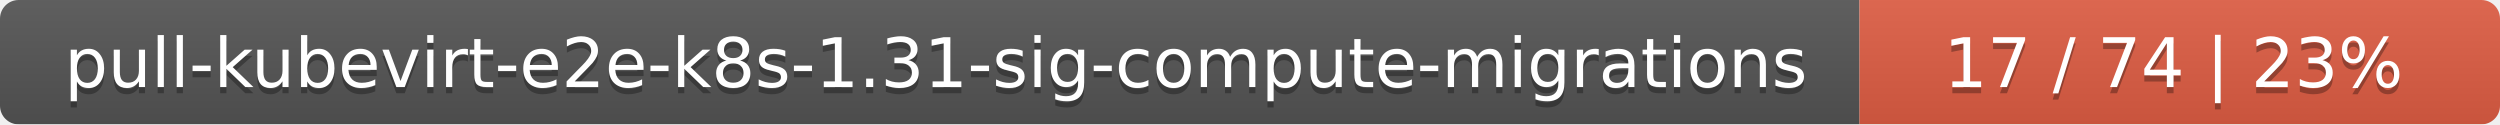
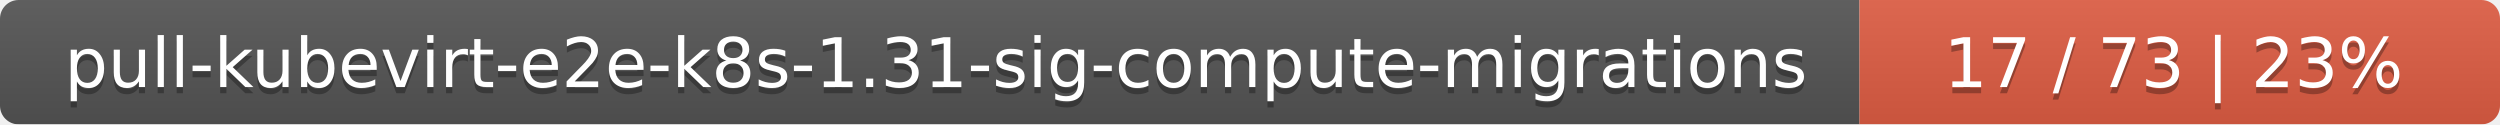
<svg xmlns="http://www.w3.org/2000/svg" width="402" height="20">
  <linearGradient id="smooth" x2="0" y2="100%">
    <stop offset="0" stop-color="#bbb" stop-opacity=".1" />
    <stop offset="1" stop-opacity=".1" />
  </linearGradient>
  <mask id="round">
    <rect width="402" height="20" rx="3" fill="#fff" />
  </mask>
  <g mask="url(#round)">
    <rect width="299" height="20" fill="#555" />
    <rect x="299" width="103" height="20" fill="#e05d44" />
    <rect width="402" height="20" fill="url(#smooth)" />
  </g>
  <g fill="#fff" text-anchor="middle" font-family="DejaVu Sans,Verdana,Geneva,sans-serif" font-size="11">
    <text x="150.5" y="15" fill="#010101" fill-opacity=".3">pull-kubevirt-e2e-k8s-1.31-sig-compute-migrations</text>
    <text x="150.5" y="14">pull-kubevirt-e2e-k8s-1.31-sig-compute-migrations</text>
-     <text x="349.5" y="15" fill="#010101" fill-opacity=".3">17 / 74    |    23%</text>
-     <text x="349.5" y="14">17 / 74    |    23%</text>
+     <text x="349.5" y="15" fill="#010101" fill-opacity=".3">17 / 73    |    23%</text>
+     <text x="349.5" y="14">17 / 73    |    23%</text>
  </g>
</svg>
